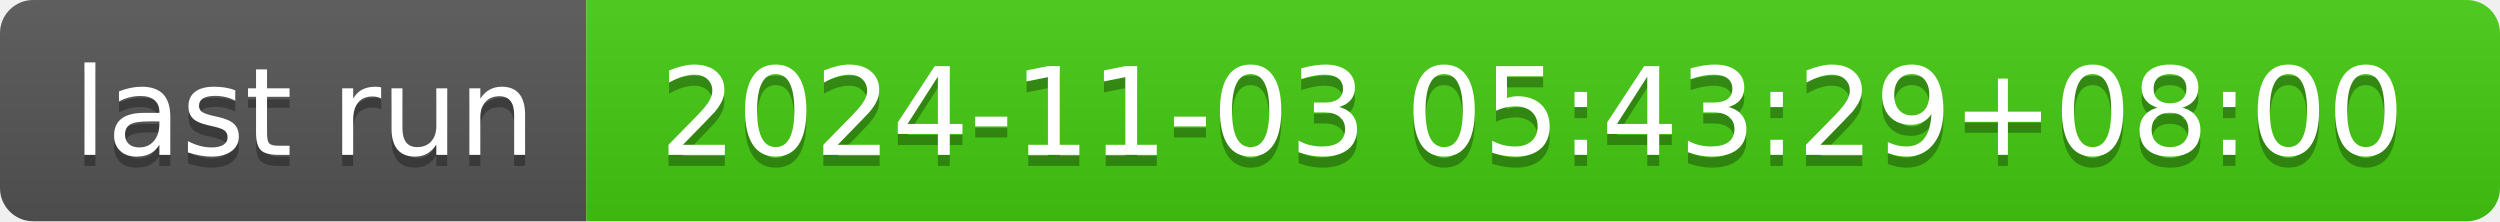
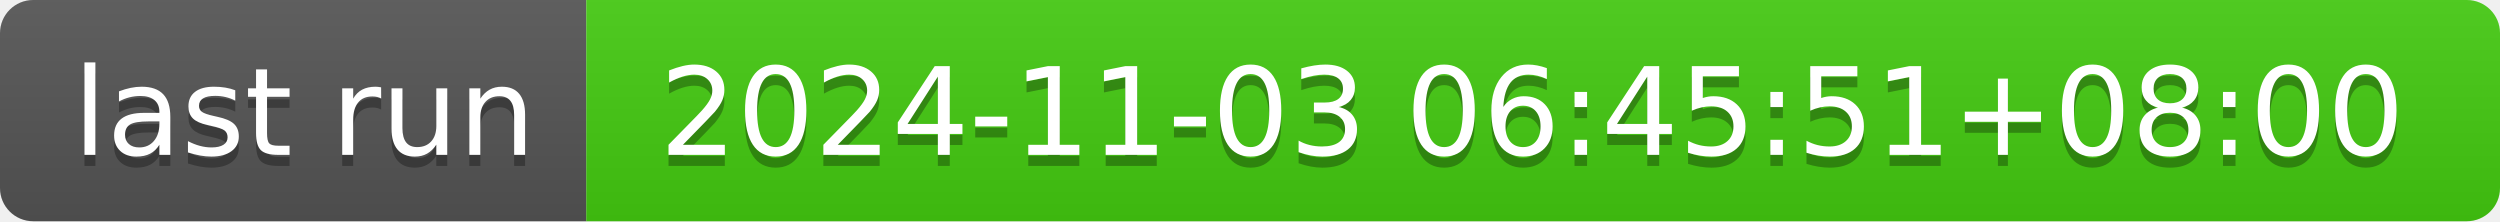
- <svg xmlns="http://www.w3.org/2000/svg" width="226" height="20" role="img" aria-label="last run: 2024-11-03 05:43:29+08:00">
+ <svg xmlns="http://www.w3.org/2000/svg" width="226" height="20" role="img" aria-label="last run: 2024-11-03 06:45:51+08:00">
  <linearGradient id="s" x2="0" y2="100%">
    <stop offset="0" stop-color="#bbb" stop-opacity=".1" />
    <stop offset="1" stop-opacity=".1" />
  </linearGradient>
  <clipPath id="r">
    <rect width="226" height="20" rx="3" fill="#fff" />
  </clipPath>
  <g clip-path="url(#r)">
    <rect width="53" height="20" fill="#555" />
    <rect x="53" width="173" height="20" fill="#4c1" />
    <rect width="226" height="20" fill="url(#s)" />
  </g>
  <g fill="#fff" text-anchor="middle" font-family="Verdana,Geneva,DejaVu Sans,sans-serif" text-rendering="geometricPrecision" font-size="110">
    <text aria-hidden="true" x="275" y="150" fill="#010101" fill-opacity=".3" transform="scale(.1)" textLength="430">last run</text>
    <text x="275" y="140" transform="scale(.1)" fill="#fff" textLength="430">last run</text>
-     <text aria-hidden="true" x="1385" y="150" fill="#010101" fill-opacity=".3" transform="scale(.1)" textLength="1630">2024-11-03 05:43:29+08:00</text>
-     <text x="1385" y="140" transform="scale(.1)" fill="#fff" textLength="1630">2024-11-03 05:43:29+08:00</text>
+     <text aria-hidden="true" x="1385" y="150" fill="#010101" fill-opacity=".3" transform="scale(.1)" textLength="1630">2024-11-03 06:45:51+08:00</text>
+     <text x="1385" y="140" transform="scale(.1)" fill="#fff" textLength="1630">2024-11-03 06:45:51+08:00</text>
  </g>
</svg>
